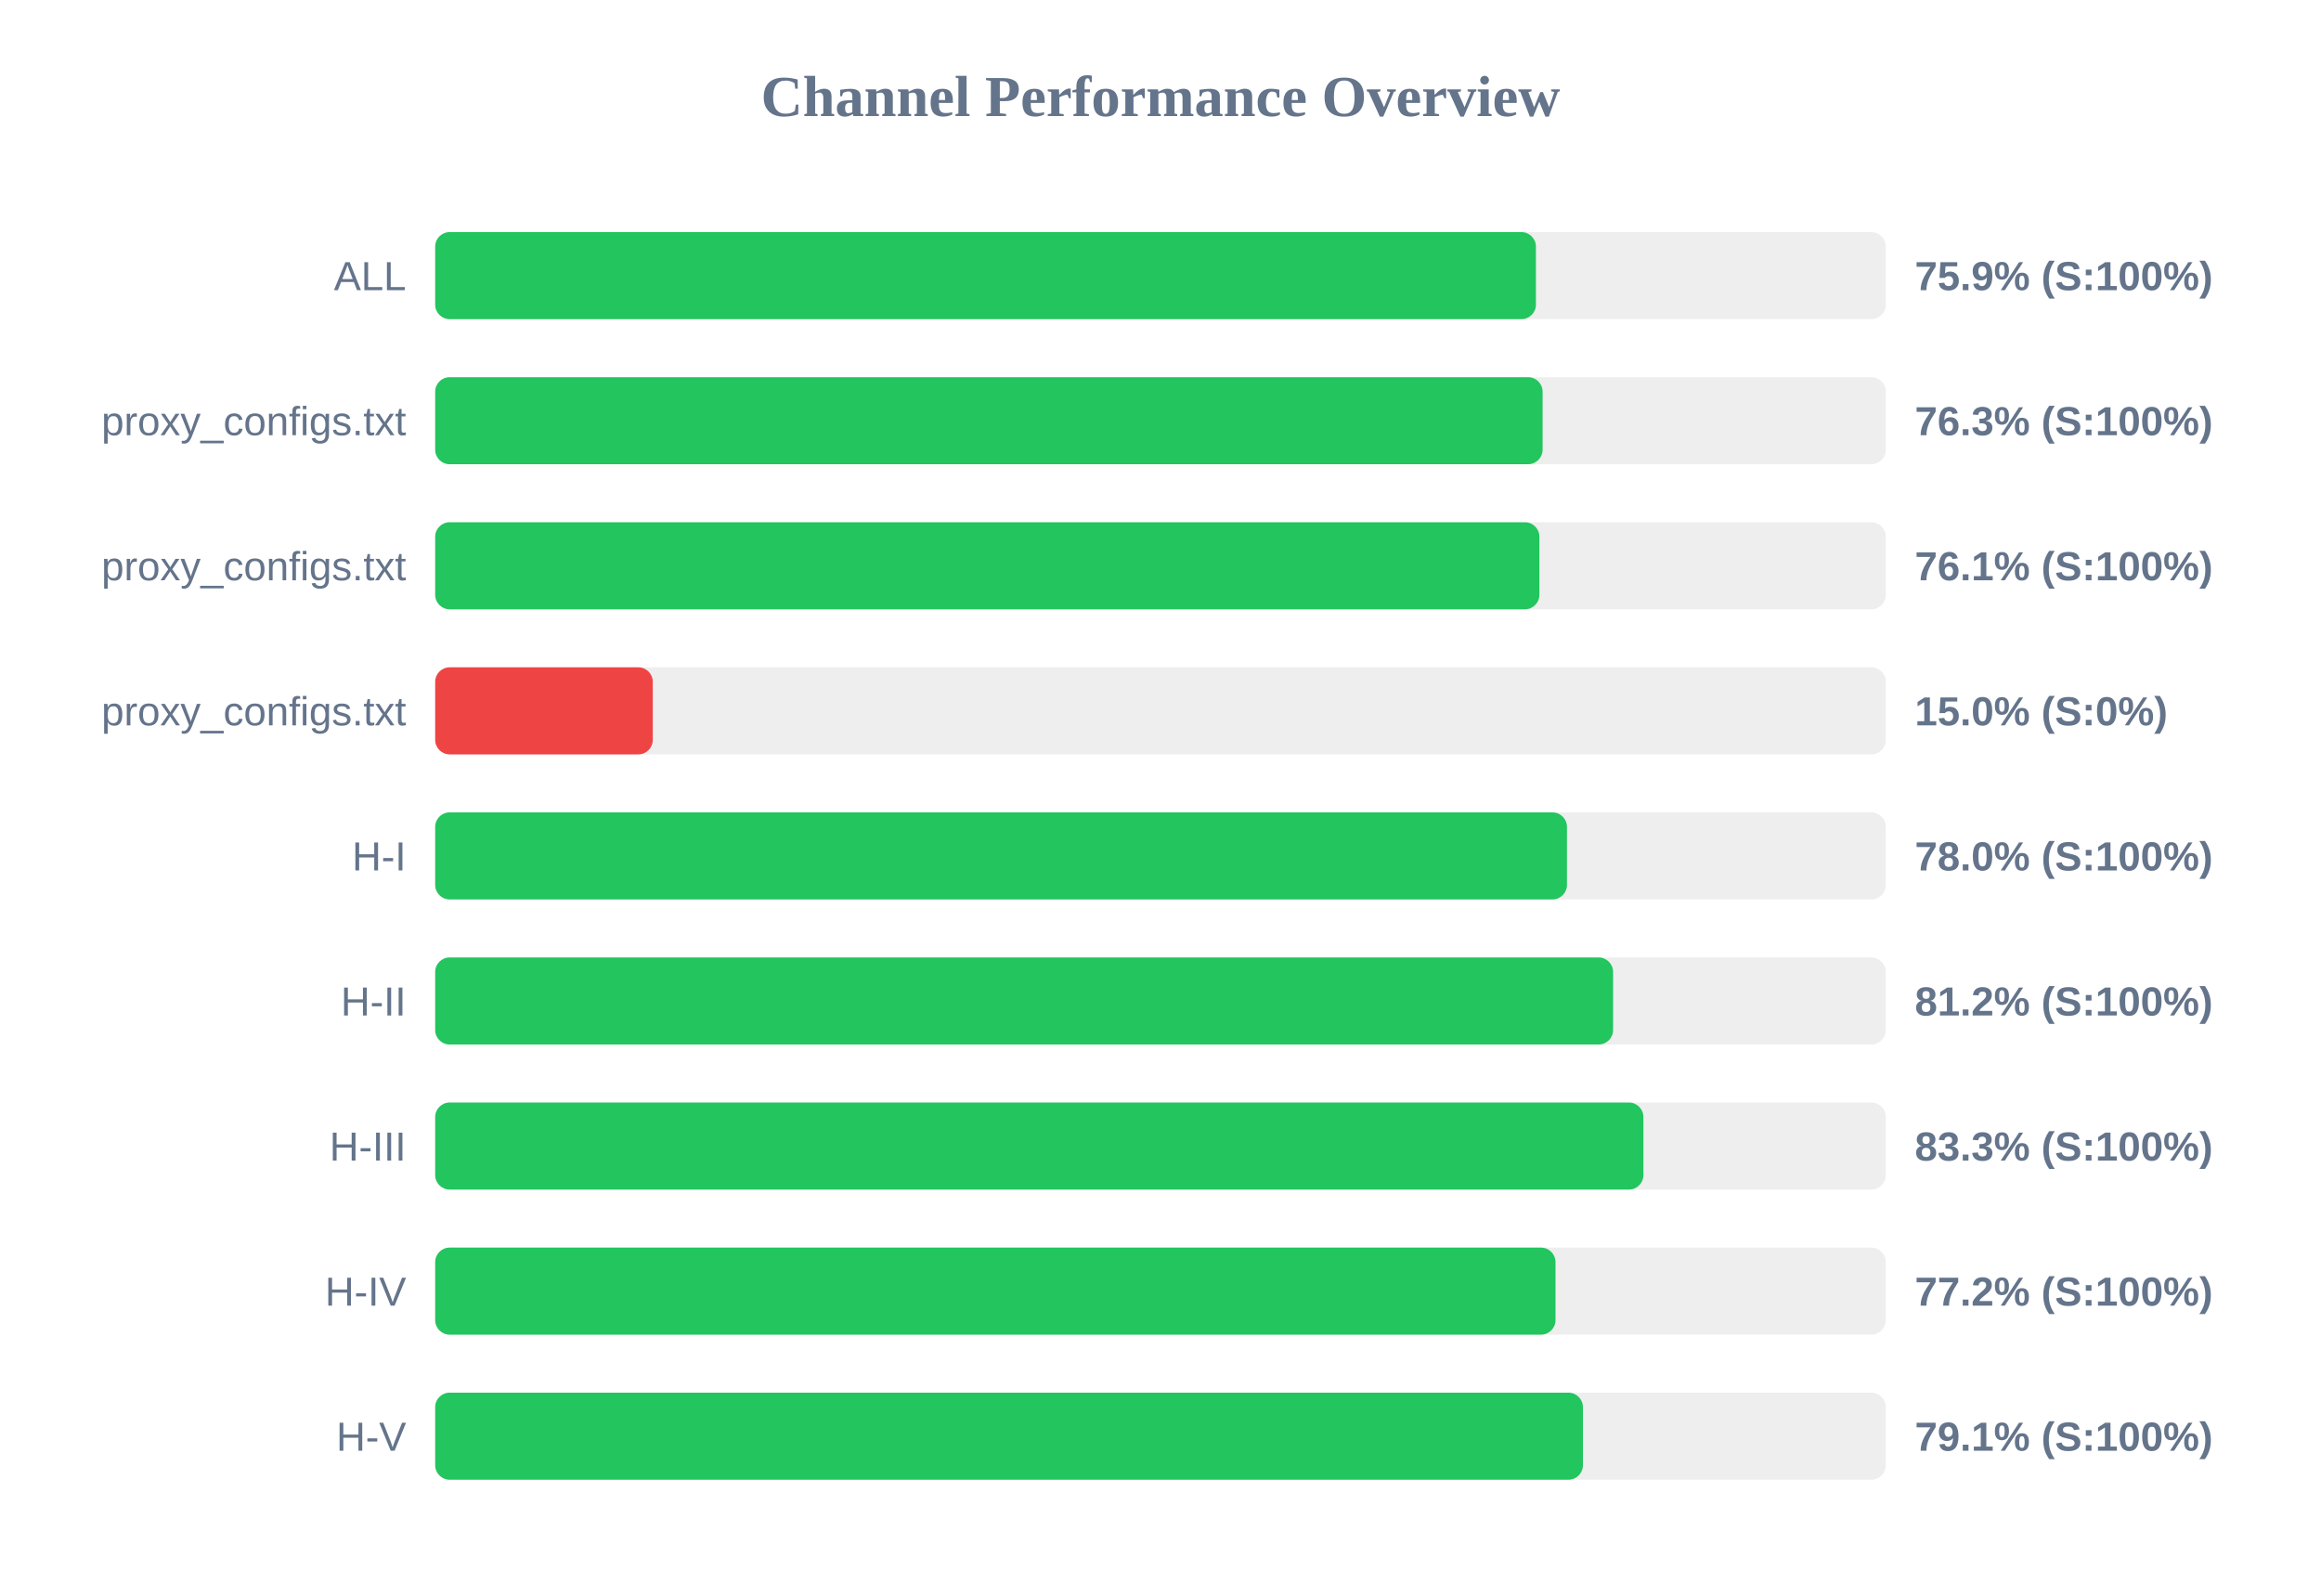
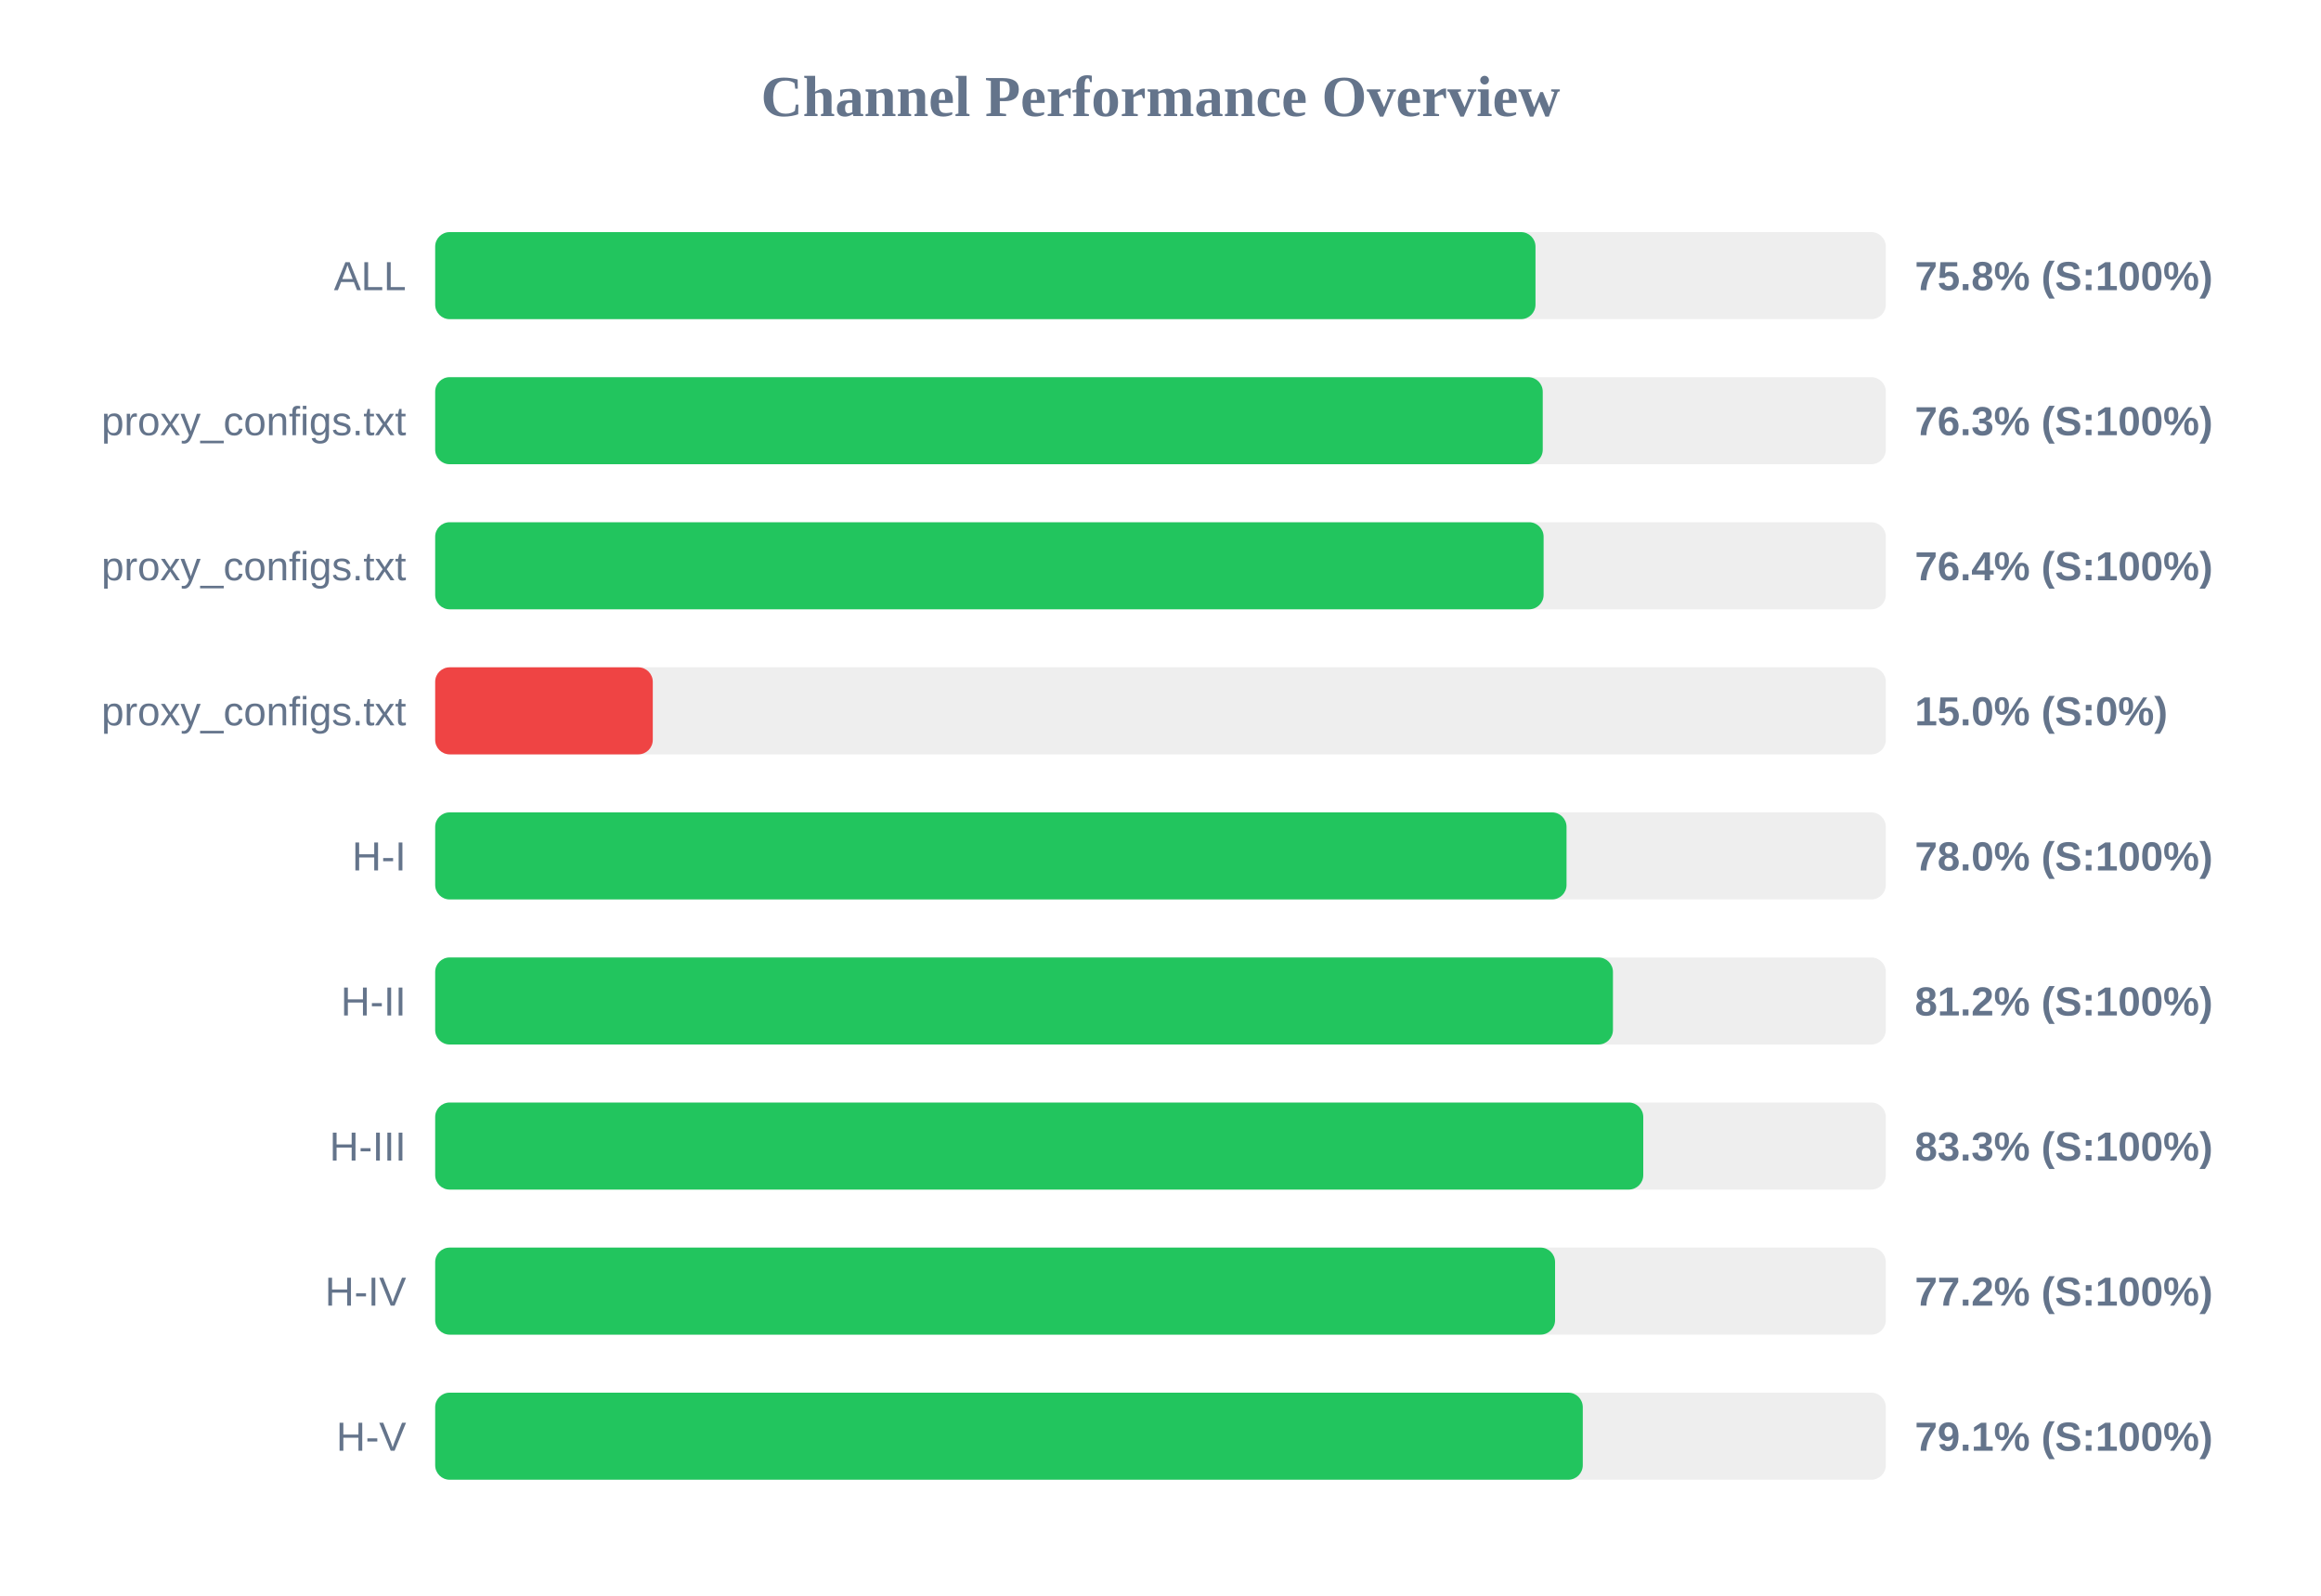
<svg xmlns="http://www.w3.org/2000/svg" width="800" height="550" version="1.1">
  <style>
        .row { font: 14px Arial; fill: #64748b; }
        .score { font: bold 14px Arial; fill: #64748b; }
    </style>
  <text x="400" y="40" text-anchor="middle" font-size="20px" font-weight="bold" fill="#64748b">Channel Performance Overview</text>
  <rect x="150" y="80" width="500" height="30" fill="#eee" rx="5" />
-   <rect x="150" y="80" width="379.4" height="30" fill="#22c55e" rx="5" />
+   <rect x="150" y="80" width="379.25" height="30" fill="#22c55e" rx="5" />
  <text x="140" y="100" text-anchor="end" class="row">ALL</text>
-   <text x="660" y="100" text-anchor="start" class="score">75.9% (S:100%)</text>
+   <text x="660" y="100" text-anchor="start" class="score">75.8% (S:100%)</text>
  <rect x="150" y="130" width="500" height="30" fill="#eee" rx="5" />
-   <rect x="150" y="130" width="381.7" height="30" fill="#22c55e" rx="5" />
+   <rect x="150" y="130" width="381.75" height="30" fill="#22c55e" rx="5" />
  <text x="140" y="150" text-anchor="end" class="row">proxy_configs.txt</text>
  <text x="660" y="150" text-anchor="start" class="score">76.3% (S:100%)</text>
  <rect x="150" y="180" width="500" height="30" fill="#eee" rx="5" />
-   <rect x="150" y="180" width="380.6" height="30" fill="#22c55e" rx="5" />
+   <rect x="150" y="180" width="382.05" height="30" fill="#22c55e" rx="5" />
  <text x="140" y="200" text-anchor="end" class="row">proxy_configs.txt</text>
-   <text x="660" y="200" text-anchor="start" class="score">76.1% (S:100%)</text>
+   <text x="660" y="200" text-anchor="start" class="score">76.4% (S:100%)</text>
  <rect x="150" y="230" width="500" height="30" fill="#eee" rx="5" />
  <rect x="150" y="230" width="75.0" height="30" fill="#ef4444" rx="5" />
  <text x="140" y="250" text-anchor="end" class="row">proxy_configs.txt</text>
  <text x="660" y="250" text-anchor="start" class="score">15.0% (S:0%)</text>
  <rect x="150" y="280" width="500" height="30" fill="#eee" rx="5" />
-   <rect x="150" y="280" width="390.1" height="30" fill="#22c55e" rx="5" />
+   <rect x="150" y="280" width="389.95" height="30" fill="#22c55e" rx="5" />
  <text x="140" y="300" text-anchor="end" class="row">H-I</text>
  <text x="660" y="300" text-anchor="start" class="score">78.0% (S:100%)</text>
  <rect x="150" y="330" width="500" height="30" fill="#eee" rx="5" />
-   <rect x="150" y="330" width="406.0" height="30" fill="#22c55e" rx="5" />
+   <rect x="150" y="330" width="405.95" height="30" fill="#22c55e" rx="5" />
  <text x="140" y="350" text-anchor="end" class="row">H-II</text>
  <text x="660" y="350" text-anchor="start" class="score">81.2% (S:100%)</text>
  <rect x="150" y="380" width="500" height="30" fill="#eee" rx="5" />
-   <rect x="150" y="380" width="416.45" height="30" fill="#22c55e" rx="5" />
+   <rect x="150" y="380" width="416.4" height="30" fill="#22c55e" rx="5" />
  <text x="140" y="400" text-anchor="end" class="row">H-III</text>
  <text x="660" y="400" text-anchor="start" class="score">83.3% (S:100%)</text>
  <rect x="150" y="430" width="500" height="30" fill="#eee" rx="5" />
-   <rect x="150" y="430" width="386.15" height="30" fill="#22c55e" rx="5" />
+   <rect x="150" y="430" width="386.0" height="30" fill="#22c55e" rx="5" />
  <text x="140" y="450" text-anchor="end" class="row">H-IV</text>
  <text x="660" y="450" text-anchor="start" class="score">77.2% (S:100%)</text>
  <rect x="150" y="480" width="500" height="30" fill="#eee" rx="5" />
-   <rect x="150" y="480" width="395.6" height="30" fill="#22c55e" rx="5" />
+   <rect x="150" y="480" width="395.55" height="30" fill="#22c55e" rx="5" />
  <text x="140" y="500" text-anchor="end" class="row">H-V</text>
  <text x="660" y="500" text-anchor="start" class="score">79.1% (S:100%)</text>
</svg>
